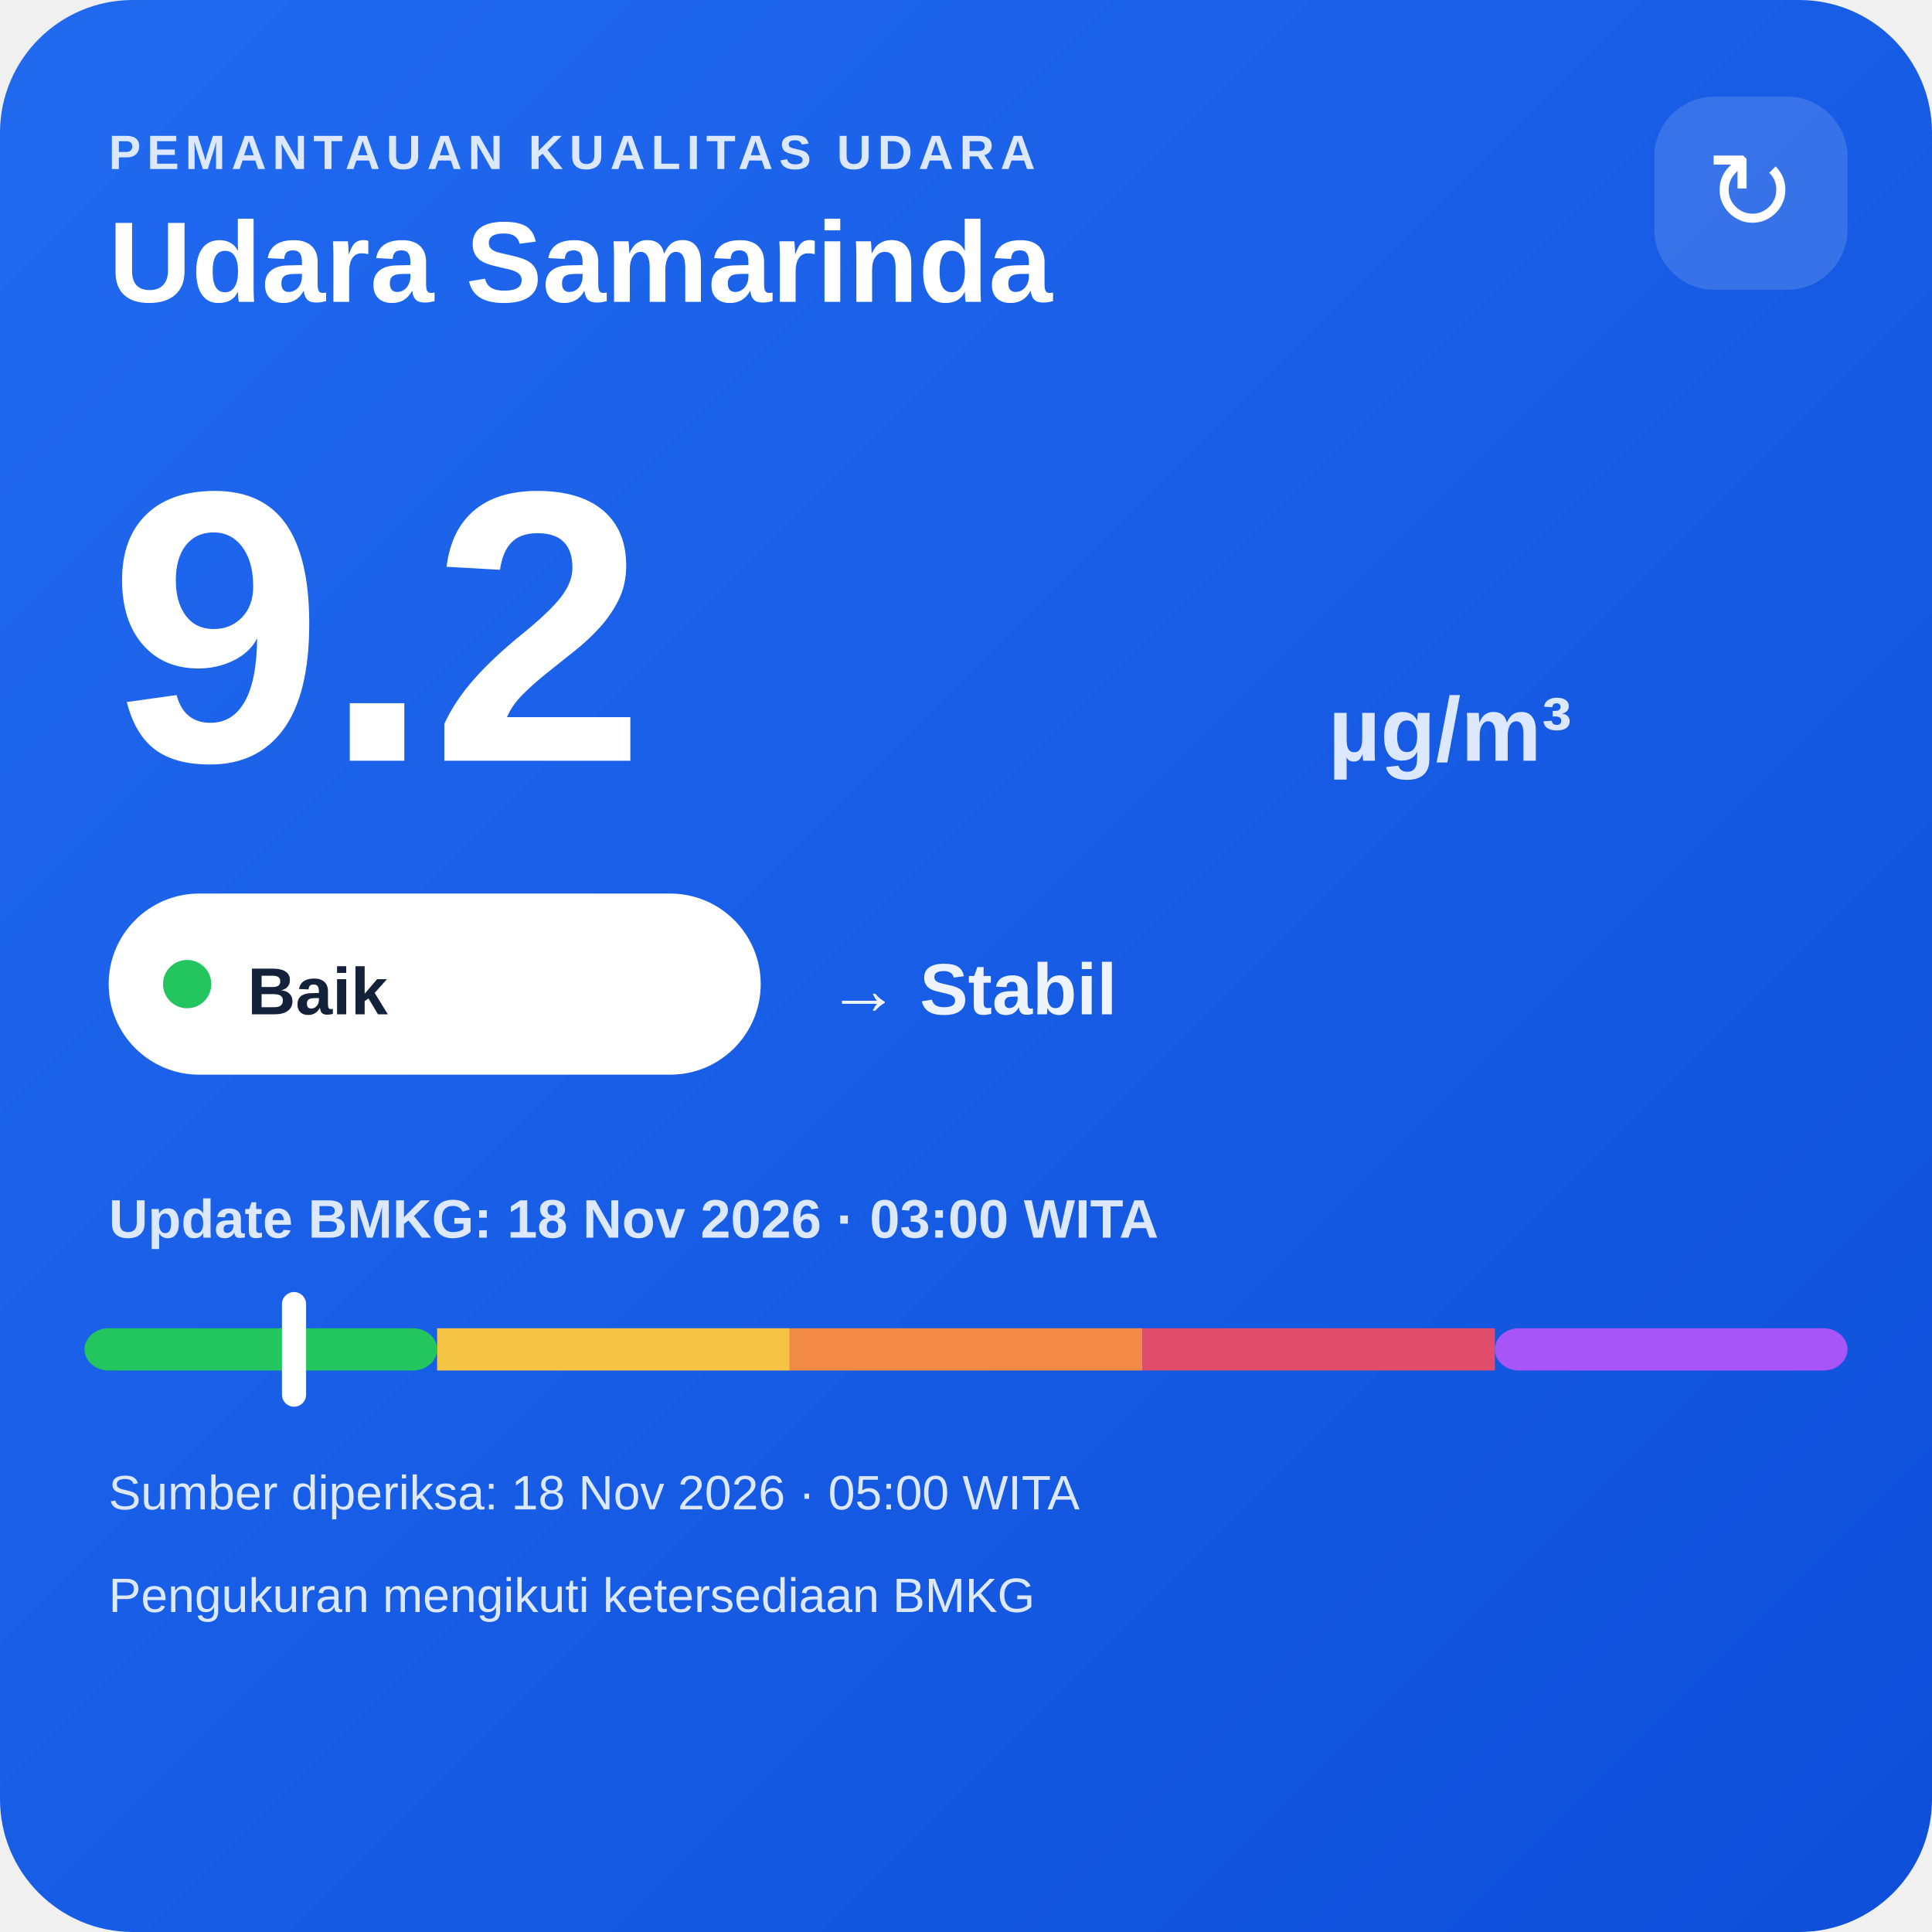
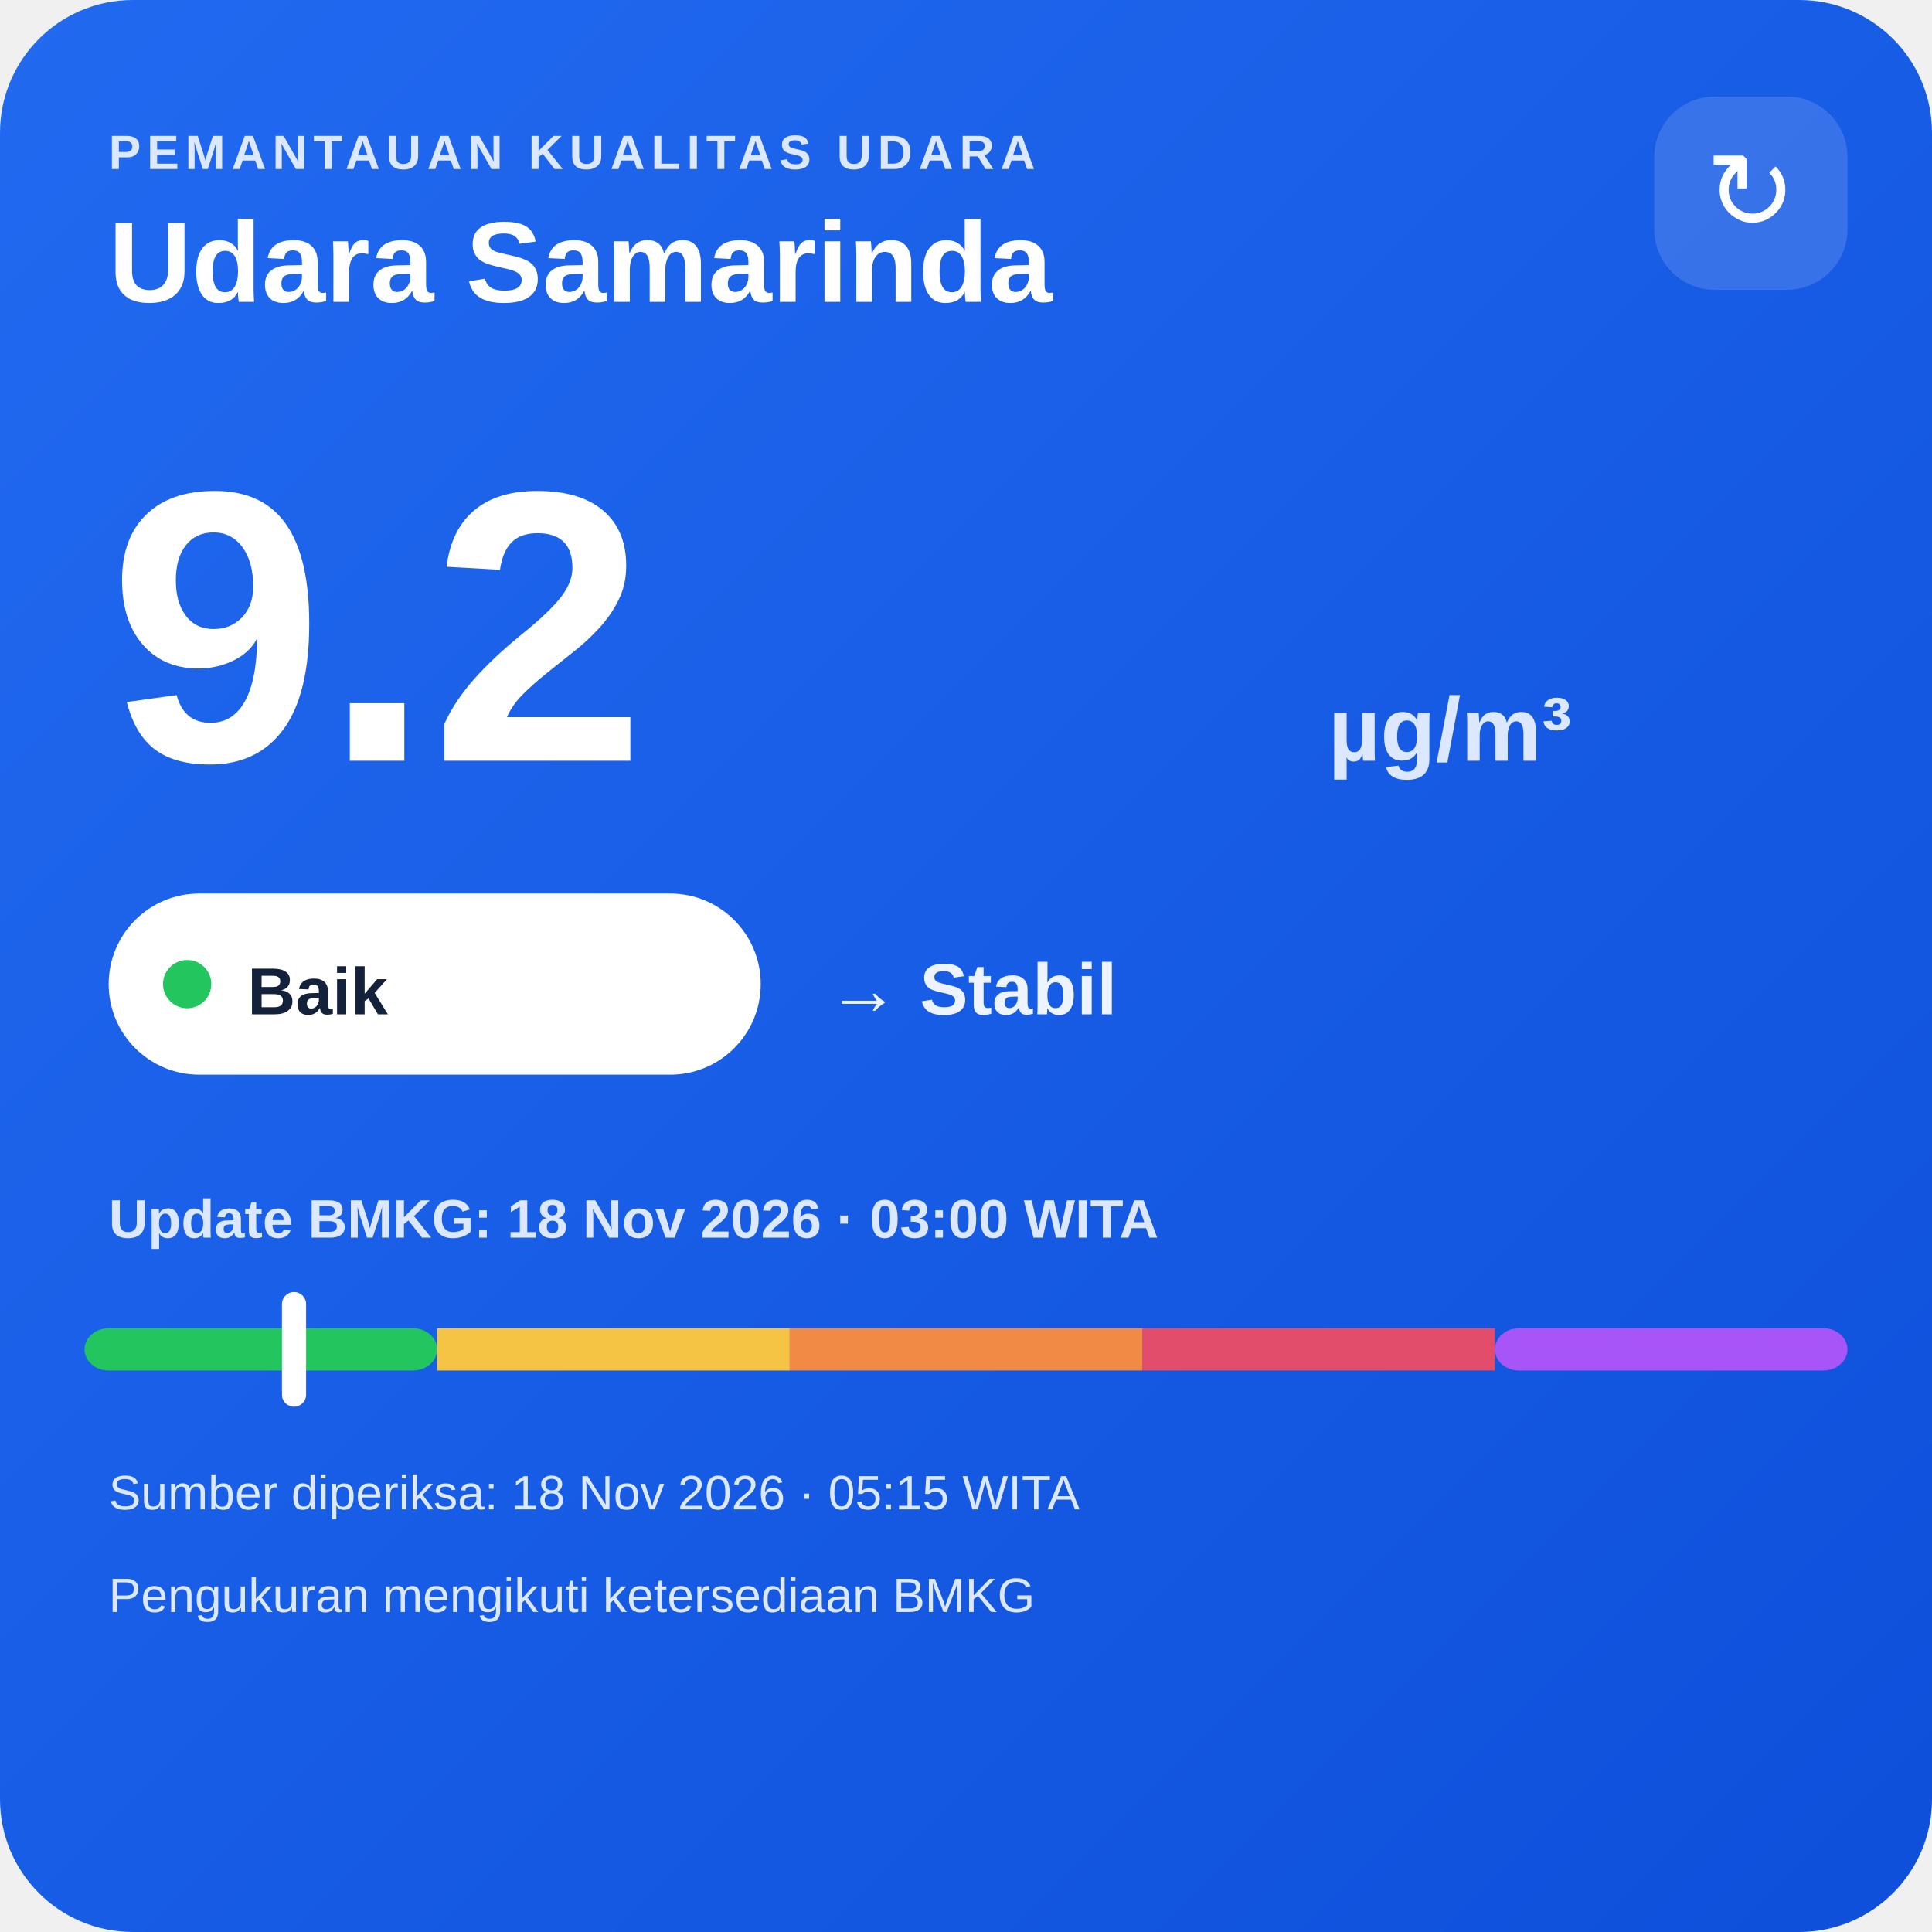
<svg xmlns="http://www.w3.org/2000/svg" width="320" height="320" viewBox="0 0 320 320">
  <defs>
    <linearGradient id="bg" x1="0" y1="0" x2="1" y2="1">
      <stop offset="0" stop-color="#216af0" />
      <stop offset="1" stop-color="#0e4fda" />
    </linearGradient>
  </defs>
  <rect width="320" height="320" rx="22" fill="url(#bg)" />
  <text x="18" y="28" fill="#dce8ff" font-family="Arial,sans-serif" font-size="8" font-weight="700" letter-spacing="1">PEMANTAUAN KUALITAS UDARA</text>
  <text x="18" y="50" fill="#ffffff" font-family="Arial,sans-serif" font-size="19" font-weight="700">Udara Samarinda</text>
  <rect x="274" y="16" width="32" height="32" rx="10" fill="#ffffff" fill-opacity=".14" />
  <text x="290" y="38" text-anchor="middle" fill="#ffffff" font-family="Arial,sans-serif" font-size="18">↻</text>
  <text x="18" y="126" fill="#ffffff" font-family="Arial,sans-serif" font-size="64" font-weight="800">9.2</text>
  <text x="220" y="126" fill="#dce8ff" font-family="Arial,sans-serif" font-size="15" font-weight="700">µg/m³</text>
  <rect x="18" y="148" width="108" height="30" rx="15" fill="#ffffff" />
  <circle cx="31" cy="163" r="4" fill="#22c55e" />
  <text x="41" y="168" fill="#13213a" font-family="Arial,sans-serif" font-size="11" font-weight="700">Baik</text>
  <text x="137" y="168" fill="#eef4ff" font-family="Arial,sans-serif" font-size="12" font-weight="700">→ Stabil</text>
  <text x="18" y="205" fill="#dce8ff" font-family="Arial,sans-serif" font-size="9" font-weight="700">Update BMKG: 18 Nov 2026 · 03:00 WITA</text>
  <rect x="14" y="220" width="58.4" height="7" rx="4" fill="#22c55e" />
  <rect x="72.4" y="220" width="58.4" height="7" fill="#f6c445" />
  <rect x="130.8" y="220" width="58.4" height="7" fill="#f08a45" />
  <rect x="189.2" y="220" width="58.4" height="7" fill="#e24d6b" />
  <rect x="247.6" y="220" width="58.4" height="7" rx="4" fill="#a855f7" />
  <rect x="46.7" y="214" width="4" height="19" rx="2" fill="#ffffff" />
-   <text x="18" y="250" fill="#dce8ff" font-family="Arial,sans-serif" font-size="8">Sumber diperiksa: 18 Nov 2026 · 05:00 WITA</text>
+   <text x="18" y="250" fill="#dce8ff" font-family="Arial,sans-serif" font-size="8">Sumber diperiksa: 18 Nov 2026 · 05:15 WITA</text>
  <text x="18" y="267" fill="#dce8ff" font-family="Arial,sans-serif" font-size="8">Pengukuran mengikuti ketersediaan BMKG</text>
</svg>
